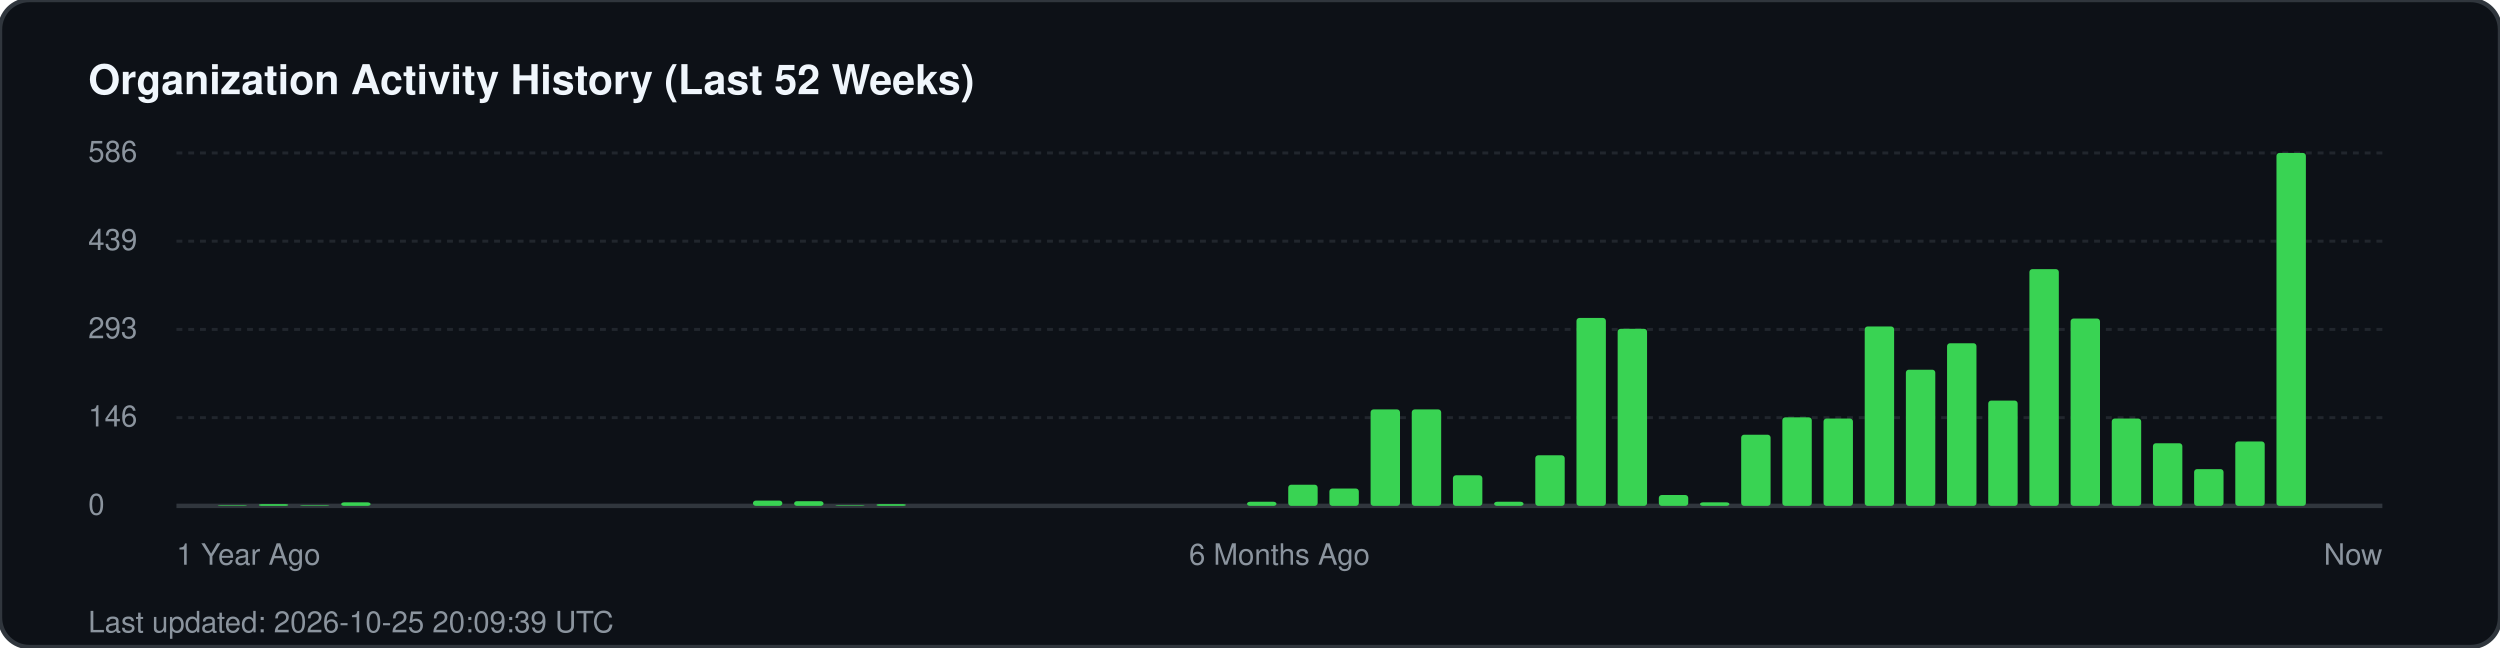
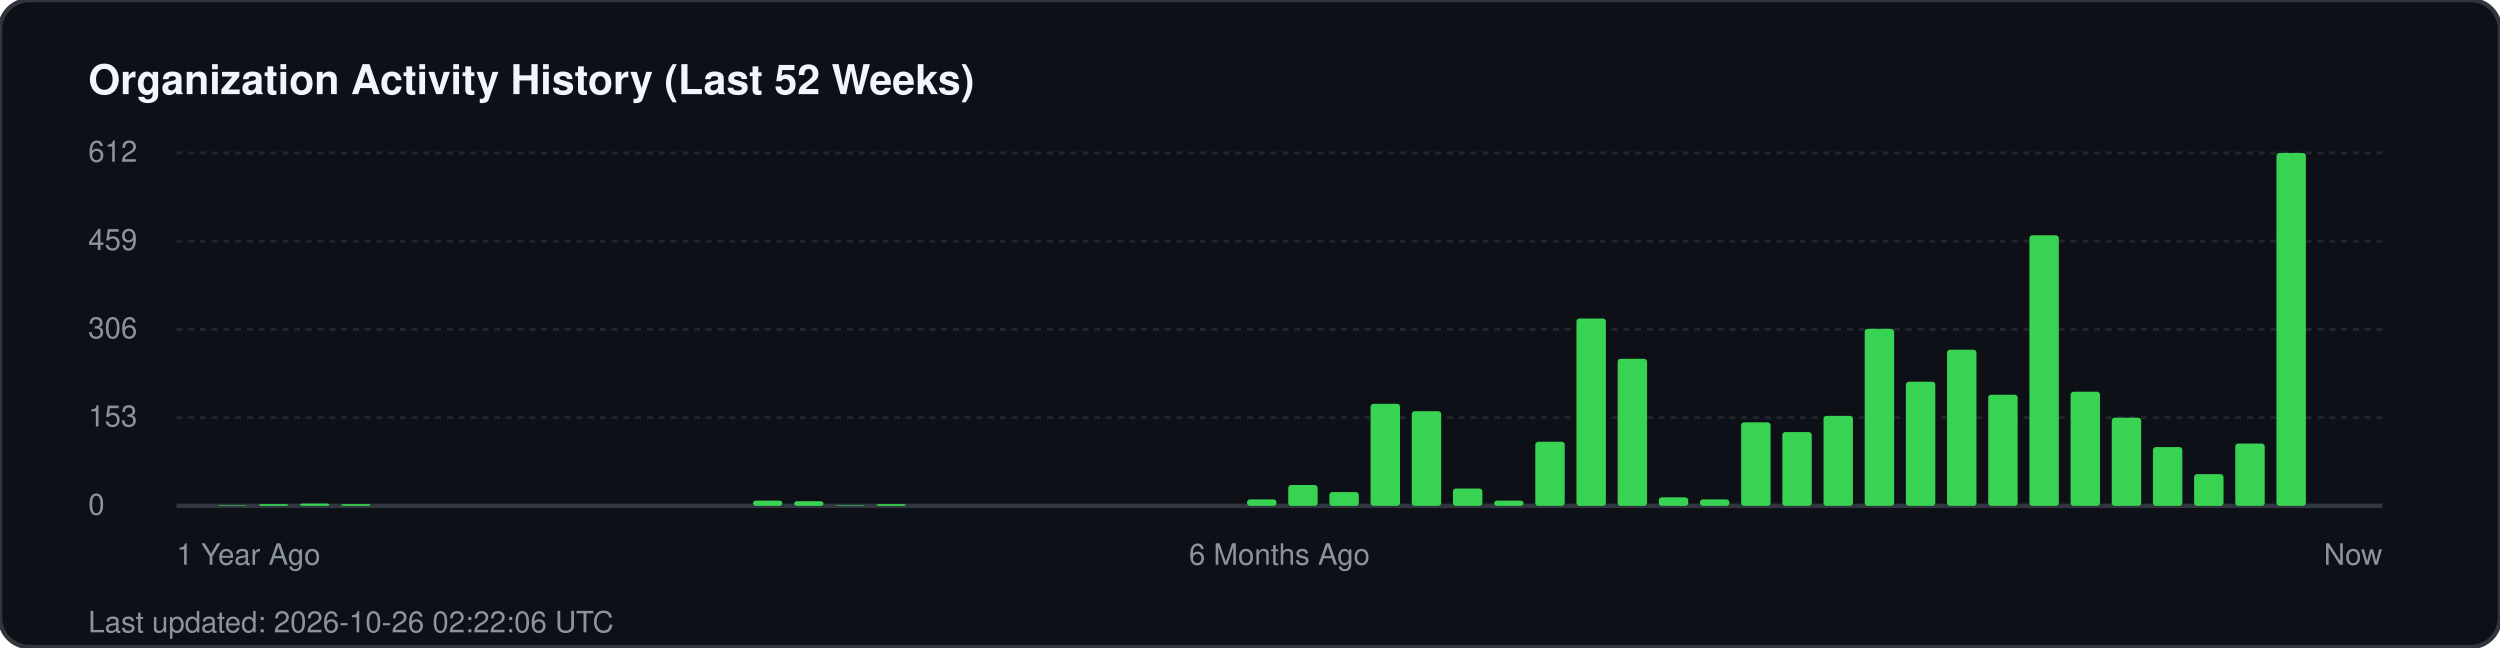
<svg xmlns="http://www.w3.org/2000/svg" width="850" height="220" viewBox="0 0 850 220" fill="none">
  <rect width="850" height="220" rx="10" fill="#0d1117" stroke="#30363d" stroke-width="1.5" />
  <text x="30" y="32" fill="#f0f6fc" font-family="-apple-system, BlinkMacSystemFont, 'Segoe UI', Helvetica, Arial, sans-serif" font-size="14" font-weight="700">Organization Activity History (Last 52 Weeks)</text>
  <g fill="#8b949e" font-family="-apple-system, BlinkMacSystemFont, 'Segoe UI', Helvetica, Arial, sans-serif" font-size="10">
-     <text x="30" y="55">586</text>
+     <text x="30" y="55">612</text>
    <line x1="60" y1="52" x2="810" y2="52" stroke="#21262d" stroke-width="1" stroke-dasharray="2 2" />
-     <text x="30" y="85">439</text>
+     <text x="30" y="85">459</text>
    <line x1="60" y1="82" x2="810" y2="82" stroke="#21262d" stroke-width="1" stroke-dasharray="2 2" />
-     <text x="30" y="115">293</text>
+     <text x="30" y="115">306</text>
    <line x1="60" y1="112" x2="810" y2="112" stroke="#21262d" stroke-width="1" stroke-dasharray="2 2" />
-     <text x="30" y="145">146</text>
+     <text x="30" y="145">153</text>
    <line x1="60" y1="142" x2="810" y2="142" stroke="#21262d" stroke-width="1" stroke-dasharray="2 2" />
    <text x="30" y="175">0</text>
    <line x1="60" y1="172" x2="810" y2="172" stroke="#30363d" stroke-width="1.5" />
  </g>
  <g transform="translate(60, 0)">
    <rect x="14.0" y="171.8" width="10" height="0.2" fill="#39d353" rx="1" />
    <rect x="28.0" y="171.4" width="10" height="0.6" fill="#39d353" rx="1" />
-     <rect x="42.0" y="171.8" width="10" height="0.2" fill="#39d353" rx="1" />
-     <rect x="56.0" y="170.8" width="10" height="1.2" fill="#39d353" rx="1" />
+     <rect x="42.0" y="171.2" width="10" height="0.8" fill="#39d353" rx="1" />
+     <rect x="56.0" y="171.4" width="10" height="0.6" fill="#39d353" rx="1" />
    <rect x="196.0" y="170.2" width="10" height="1.8" fill="#39d353" rx="1" />
    <rect x="210.0" y="170.4" width="10" height="1.6" fill="#39d353" rx="1" />
    <rect x="224.0" y="171.8" width="10" height="0.2" fill="#39d353" rx="1" />
    <rect x="238.0" y="171.4" width="10" height="0.6" fill="#39d353" rx="1" />
-     <rect x="364.0" y="170.6" width="10" height="1.4" fill="#39d353" rx="1" />
-     <rect x="378.0" y="164.8" width="10" height="7.2" fill="#39d353" rx="1" />
-     <rect x="392.0" y="166.1" width="10" height="5.9" fill="#39d353" rx="1" />
-     <rect x="406.0" y="139.2" width="10" height="32.8" fill="#39d353" rx="1" />
-     <rect x="420.0" y="139.2" width="10" height="32.8" fill="#39d353" rx="1" />
-     <rect x="434.0" y="161.6" width="10" height="10.4" fill="#39d353" rx="1" />
-     <rect x="448.0" y="170.6" width="10" height="1.4" fill="#39d353" rx="1" />
-     <rect x="462.0" y="154.8" width="10" height="17.2" fill="#39d353" rx="1" />
-     <rect x="476.0" y="108.1" width="10" height="63.9" fill="#39d353" rx="1" />
-     <rect x="490.0" y="111.8" width="10" height="60.2" fill="#39d353" rx="1" />
-     <rect x="504.0" y="168.3" width="10" height="3.7" fill="#39d353" rx="1" />
-     <rect x="518.0" y="170.8" width="10" height="1.2" fill="#39d353" rx="1" />
-     <rect x="532.0" y="147.8" width="10" height="24.2" fill="#39d353" rx="1" />
-     <rect x="546.0" y="141.9" width="10" height="30.1" fill="#39d353" rx="1" />
-     <rect x="560.0" y="142.3" width="10" height="29.7" fill="#39d353" rx="1" />
-     <rect x="574.0" y="111.0" width="10" height="61.0" fill="#39d353" rx="1" />
-     <rect x="588.0" y="125.7" width="10" height="46.3" fill="#39d353" rx="1" />
-     <rect x="602.0" y="116.7" width="10" height="55.3" fill="#39d353" rx="1" />
-     <rect x="616.0" y="136.2" width="10" height="35.8" fill="#39d353" rx="1" />
-     <rect x="630.0" y="91.5" width="10" height="80.5" fill="#39d353" rx="1" />
-     <rect x="644.0" y="108.3" width="10" height="63.7" fill="#39d353" rx="1" />
-     <rect x="658.0" y="142.3" width="10" height="29.7" fill="#39d353" rx="1" />
-     <rect x="672.0" y="150.7" width="10" height="21.3" fill="#39d353" rx="1" />
-     <rect x="686.0" y="159.5" width="10" height="12.5" fill="#39d353" rx="1" />
-     <rect x="700.0" y="150.1" width="10" height="21.9" fill="#39d353" rx="1" />
+     <rect x="364.0" y="169.8" width="10" height="2.2" fill="#39d353" rx="1" />
+     <rect x="378.0" y="164.9" width="10" height="7.1" fill="#39d353" rx="1" />
+     <rect x="392.0" y="167.3" width="10" height="4.7" fill="#39d353" rx="1" />
+     <rect x="406.0" y="137.3" width="10" height="34.7" fill="#39d353" rx="1" />
+     <rect x="420.0" y="139.8" width="10" height="32.2" fill="#39d353" rx="1" />
+     <rect x="434.0" y="166.1" width="10" height="5.9" fill="#39d353" rx="1" />
+     <rect x="448.0" y="170.2" width="10" height="1.8" fill="#39d353" rx="1" />
+     <rect x="462.0" y="150.2" width="10" height="21.8" fill="#39d353" rx="1" />
+     <rect x="476.0" y="108.3" width="10" height="63.7" fill="#39d353" rx="1" />
+     <rect x="490.0" y="122.0" width="10" height="50.0" fill="#39d353" rx="1" />
+     <rect x="504.0" y="169.1" width="10" height="2.9" fill="#39d353" rx="1" />
+     <rect x="518.0" y="169.8" width="10" height="2.2" fill="#39d353" rx="1" />
+     <rect x="532.0" y="143.6" width="10" height="28.4" fill="#39d353" rx="1" />
+     <rect x="546.0" y="146.9" width="10" height="25.1" fill="#39d353" rx="1" />
+     <rect x="560.0" y="141.4" width="10" height="30.6" fill="#39d353" rx="1" />
+     <rect x="574.0" y="111.8" width="10" height="60.2" fill="#39d353" rx="1" />
+     <rect x="588.0" y="129.8" width="10" height="42.2" fill="#39d353" rx="1" />
+     <rect x="602.0" y="118.9" width="10" height="53.1" fill="#39d353" rx="1" />
+     <rect x="616.0" y="134.2" width="10" height="37.8" fill="#39d353" rx="1" />
+     <rect x="630.0" y="80.0" width="10" height="92.0" fill="#39d353" rx="1" />
+     <rect x="644.0" y="133.2" width="10" height="38.8" fill="#39d353" rx="1" />
+     <rect x="658.0" y="142.0" width="10" height="30.0" fill="#39d353" rx="1" />
+     <rect x="672.0" y="152.0" width="10" height="20.0" fill="#39d353" rx="1" />
+     <rect x="686.0" y="161.2" width="10" height="10.8" fill="#39d353" rx="1" />
+     <rect x="700.0" y="150.8" width="10" height="21.2" fill="#39d353" rx="1" />
    <rect x="714.0" y="52.0" width="10" height="120.0" fill="#39d353" rx="1" />
  </g>
  <g transform="translate(60, 192)" fill="#8b949e" font-family="-apple-system, BlinkMacSystemFont, 'Segoe UI', Helvetica, Arial, sans-serif" font-size="10">
    <text x="0">1 Year Ago</text>
    <text x="375" text-anchor="middle">6 Months Ago</text>
    <text x="750" text-anchor="end">Now</text>
  </g>
-   <text x="30" y="215" fill="#8b949e" font-family="-apple-system, BlinkMacSystemFont, 'Segoe UI', Helvetica, Arial, sans-serif" font-size="10">Last updated: 2026-10-25 20:09:39 UTC</text>
+   <text x="30" y="215" fill="#8b949e" font-family="-apple-system, BlinkMacSystemFont, 'Segoe UI', Helvetica, Arial, sans-serif" font-size="10">Last updated: 2026-10-26 02:22:06 UTC</text>
</svg>
